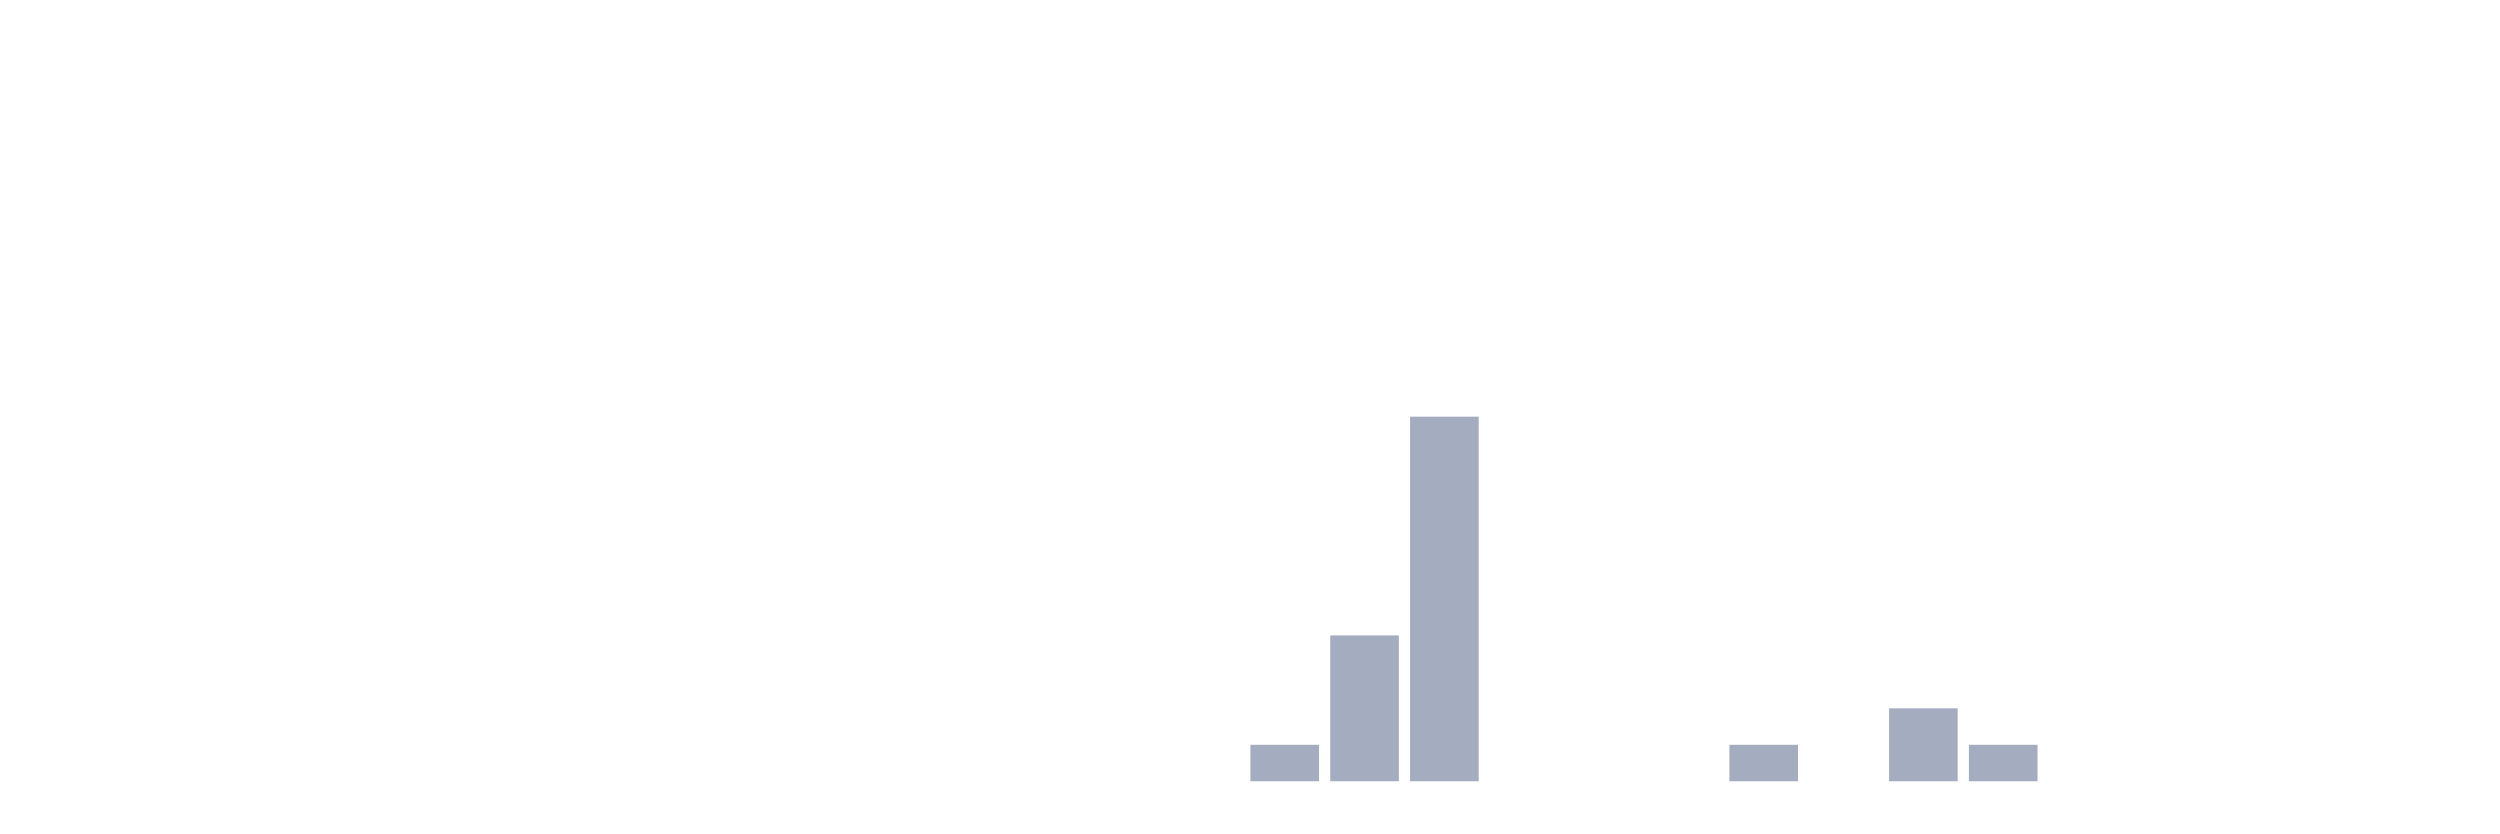
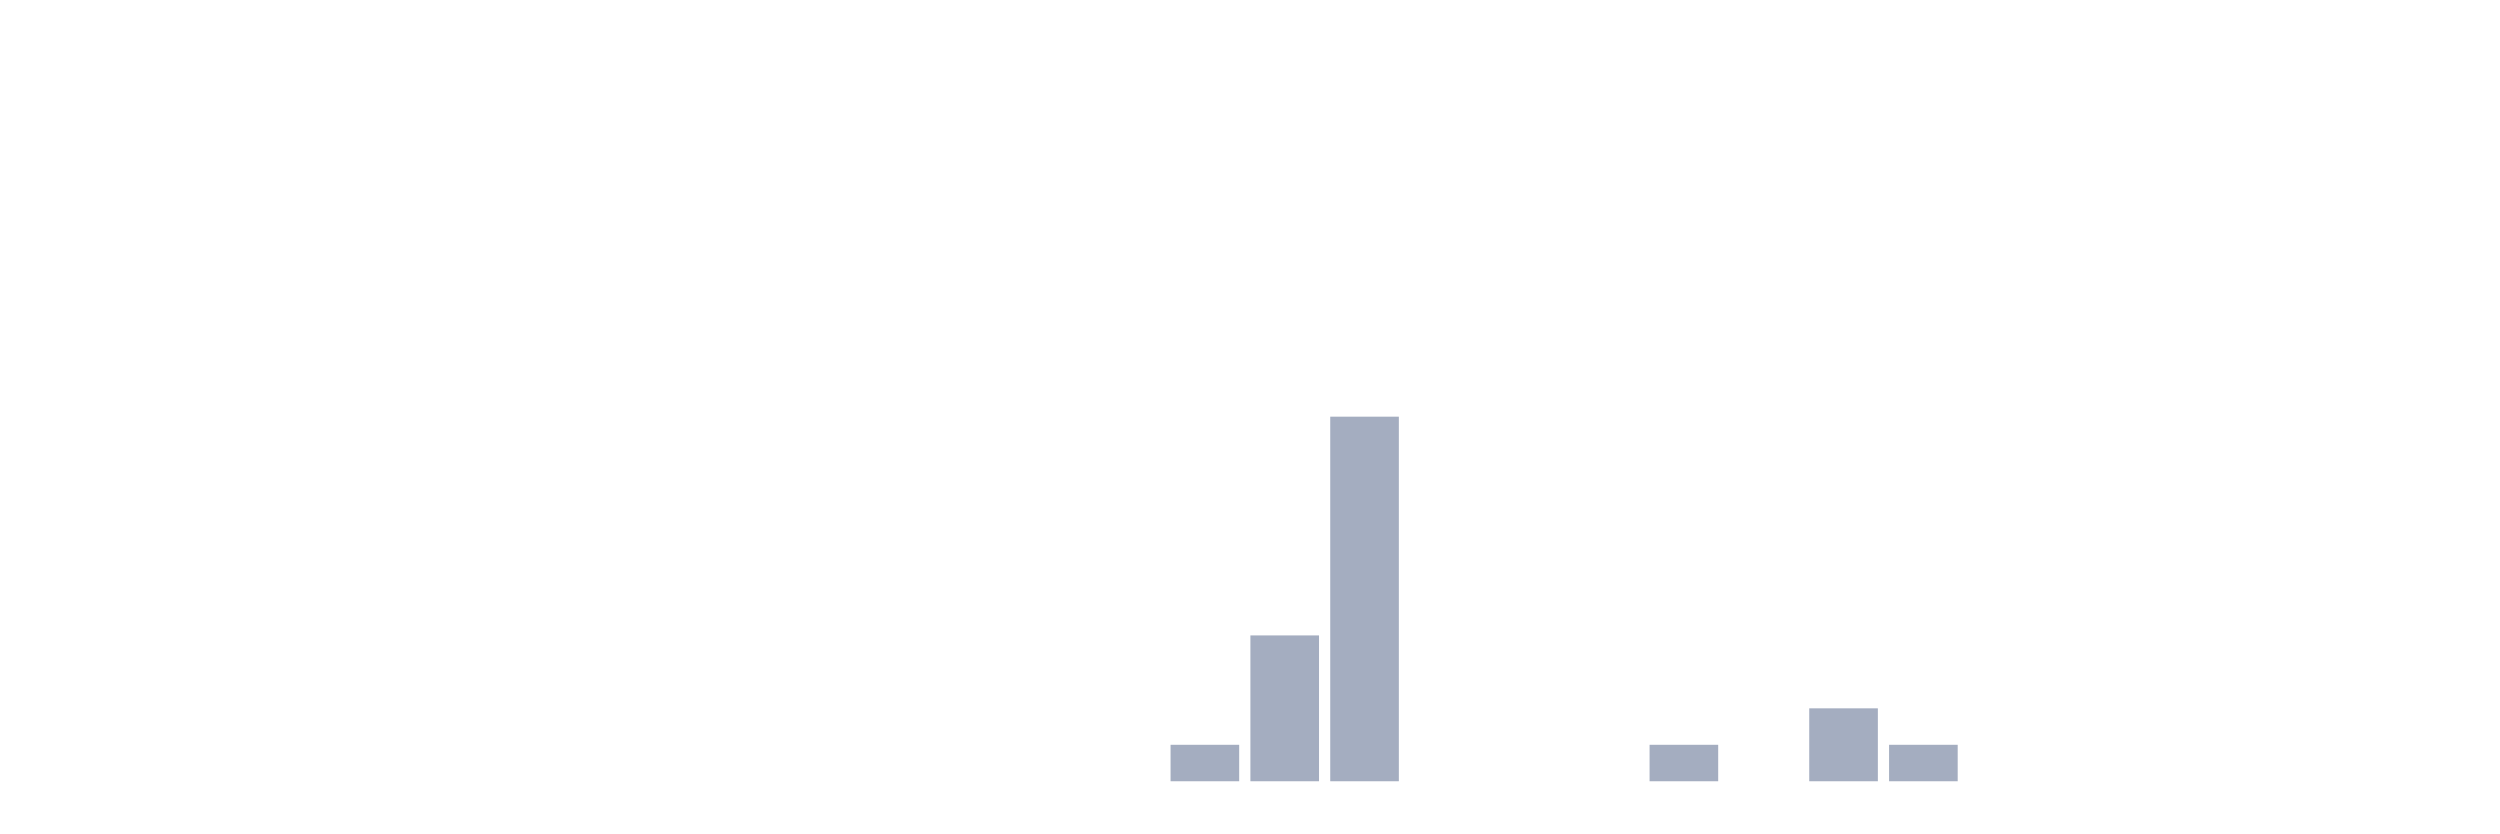
<svg xmlns="http://www.w3.org/2000/svg" viewBox="0 0 480 160">
  <g transform="translate(10,10)">
    <rect class="bar" x="0.153" width="13.175" y="140" height="0" fill="rgb(164,173,192)" />
    <rect class="bar" x="15.482" width="13.175" y="140" height="0" fill="rgb(164,173,192)" />
    <rect class="bar" x="30.81" width="13.175" y="140" height="0" fill="rgb(164,173,192)" />
    <rect class="bar" x="46.138" width="13.175" y="140" height="0" fill="rgb(164,173,192)" />
    <rect class="bar" x="61.466" width="13.175" y="140" height="0" fill="rgb(164,173,192)" />
    <rect class="bar" x="76.794" width="13.175" y="140" height="0" fill="rgb(164,173,192)" />
    <rect class="bar" x="92.123" width="13.175" y="140" height="0" fill="rgb(164,173,192)" />
    <rect class="bar" x="107.451" width="13.175" y="140" height="0" fill="rgb(164,173,192)" />
    <rect class="bar" x="122.779" width="13.175" y="140" height="0" fill="rgb(164,173,192)" />
    <rect class="bar" x="138.107" width="13.175" y="140" height="0" fill="rgb(164,173,192)" />
    <rect class="bar" x="153.436" width="13.175" y="140" height="0" fill="rgb(164,173,192)" />
    <rect class="bar" x="168.764" width="13.175" y="140" height="0" fill="rgb(164,173,192)" />
    <rect class="bar" x="184.092" width="13.175" y="140" height="0" fill="rgb(164,173,192)" />
    <rect class="bar" x="199.42" width="13.175" y="140" height="0" fill="rgb(164,173,192)" />
-     <rect class="bar" x="214.748" width="13.175" y="140" height="0" fill="rgb(164,173,192)" />
-     <rect class="bar" x="230.077" width="13.175" y="133" height="7" fill="rgb(164,173,192)" />
-     <rect class="bar" x="245.405" width="13.175" y="112" height="28" fill="rgb(164,173,192)" />
-     <rect class="bar" x="260.733" width="13.175" y="70" height="70" fill="rgb(164,173,192)" />
+     <rect class="bar" x="214.748" width="13.175" y="133" height="7" fill="rgb(164,173,192)" />
+     <rect class="bar" x="230.077" width="13.175" y="112" height="28" fill="rgb(164,173,192)" />
+     <rect class="bar" x="245.405" width="13.175" y="70" height="70" fill="rgb(164,173,192)" />
+     <rect class="bar" x="260.733" width="13.175" y="140" height="0" fill="rgb(164,173,192)" />
    <rect class="bar" x="276.061" width="13.175" y="140" height="0" fill="rgb(164,173,192)" />
    <rect class="bar" x="291.39" width="13.175" y="140" height="0" fill="rgb(164,173,192)" />
-     <rect class="bar" x="306.718" width="13.175" y="140" height="0" fill="rgb(164,173,192)" />
-     <rect class="bar" x="322.046" width="13.175" y="133" height="7" fill="rgb(164,173,192)" />
-     <rect class="bar" x="337.374" width="13.175" y="140" height="0" fill="rgb(164,173,192)" />
-     <rect class="bar" x="352.702" width="13.175" y="126" height="14" fill="rgb(164,173,192)" />
-     <rect class="bar" x="368.031" width="13.175" y="133" height="7" fill="rgb(164,173,192)" />
+     <rect class="bar" x="306.718" width="13.175" y="133" height="7" fill="rgb(164,173,192)" />
+     <rect class="bar" x="322.046" width="13.175" y="140" height="0" fill="rgb(164,173,192)" />
+     <rect class="bar" x="337.374" width="13.175" y="126" height="14" fill="rgb(164,173,192)" />
+     <rect class="bar" x="352.702" width="13.175" y="133" height="7" fill="rgb(164,173,192)" />
+     <rect class="bar" x="368.031" width="13.175" y="140" height="0" fill="rgb(164,173,192)" />
    <rect class="bar" x="383.359" width="13.175" y="140" height="0" fill="rgb(164,173,192)" />
    <rect class="bar" x="398.687" width="13.175" y="140" height="0" fill="rgb(164,173,192)" />
    <rect class="bar" x="414.015" width="13.175" y="140" height="0" fill="rgb(164,173,192)" />
    <rect class="bar" x="429.344" width="13.175" y="140" height="0" fill="rgb(164,173,192)" />
    <rect class="bar" x="444.672" width="13.175" y="140" height="0" fill="rgb(164,173,192)" />
  </g>
</svg>
